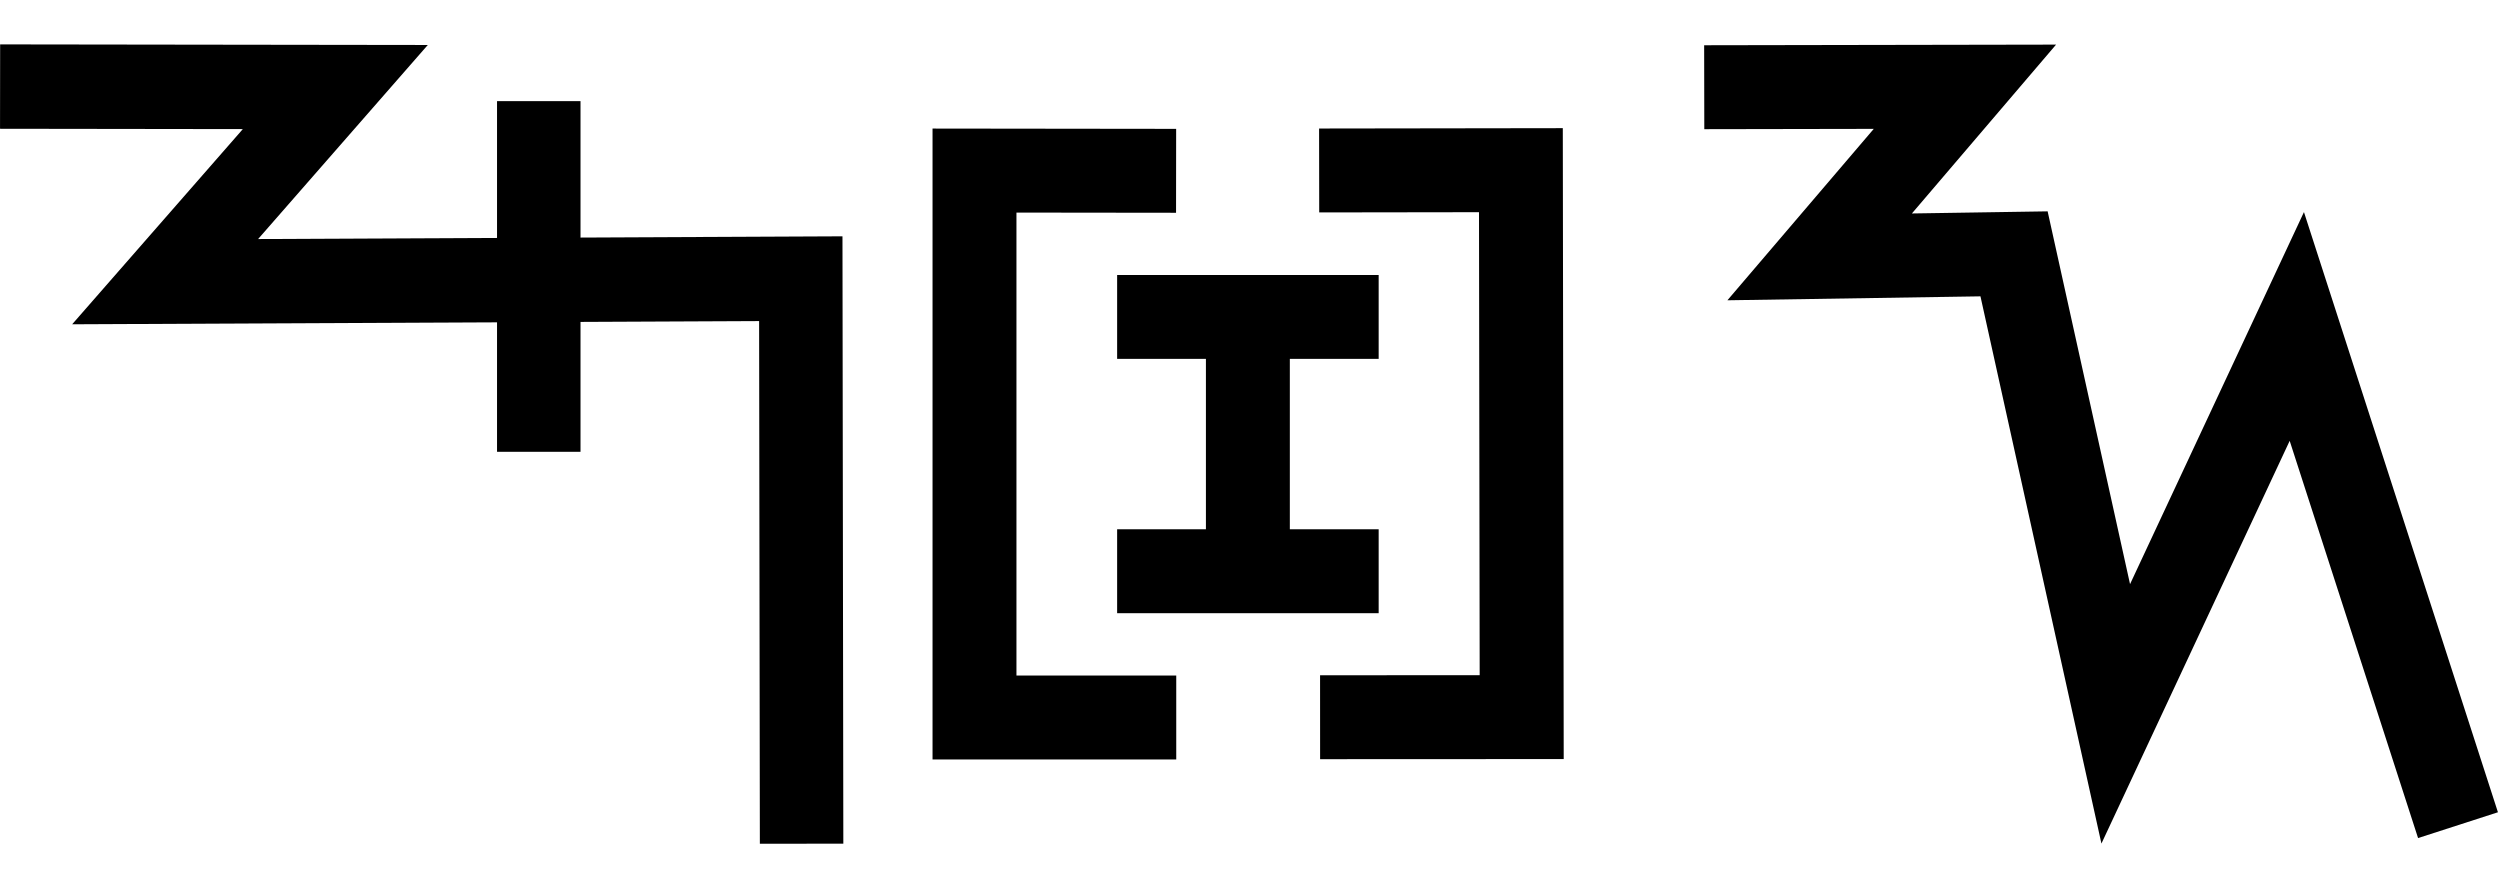
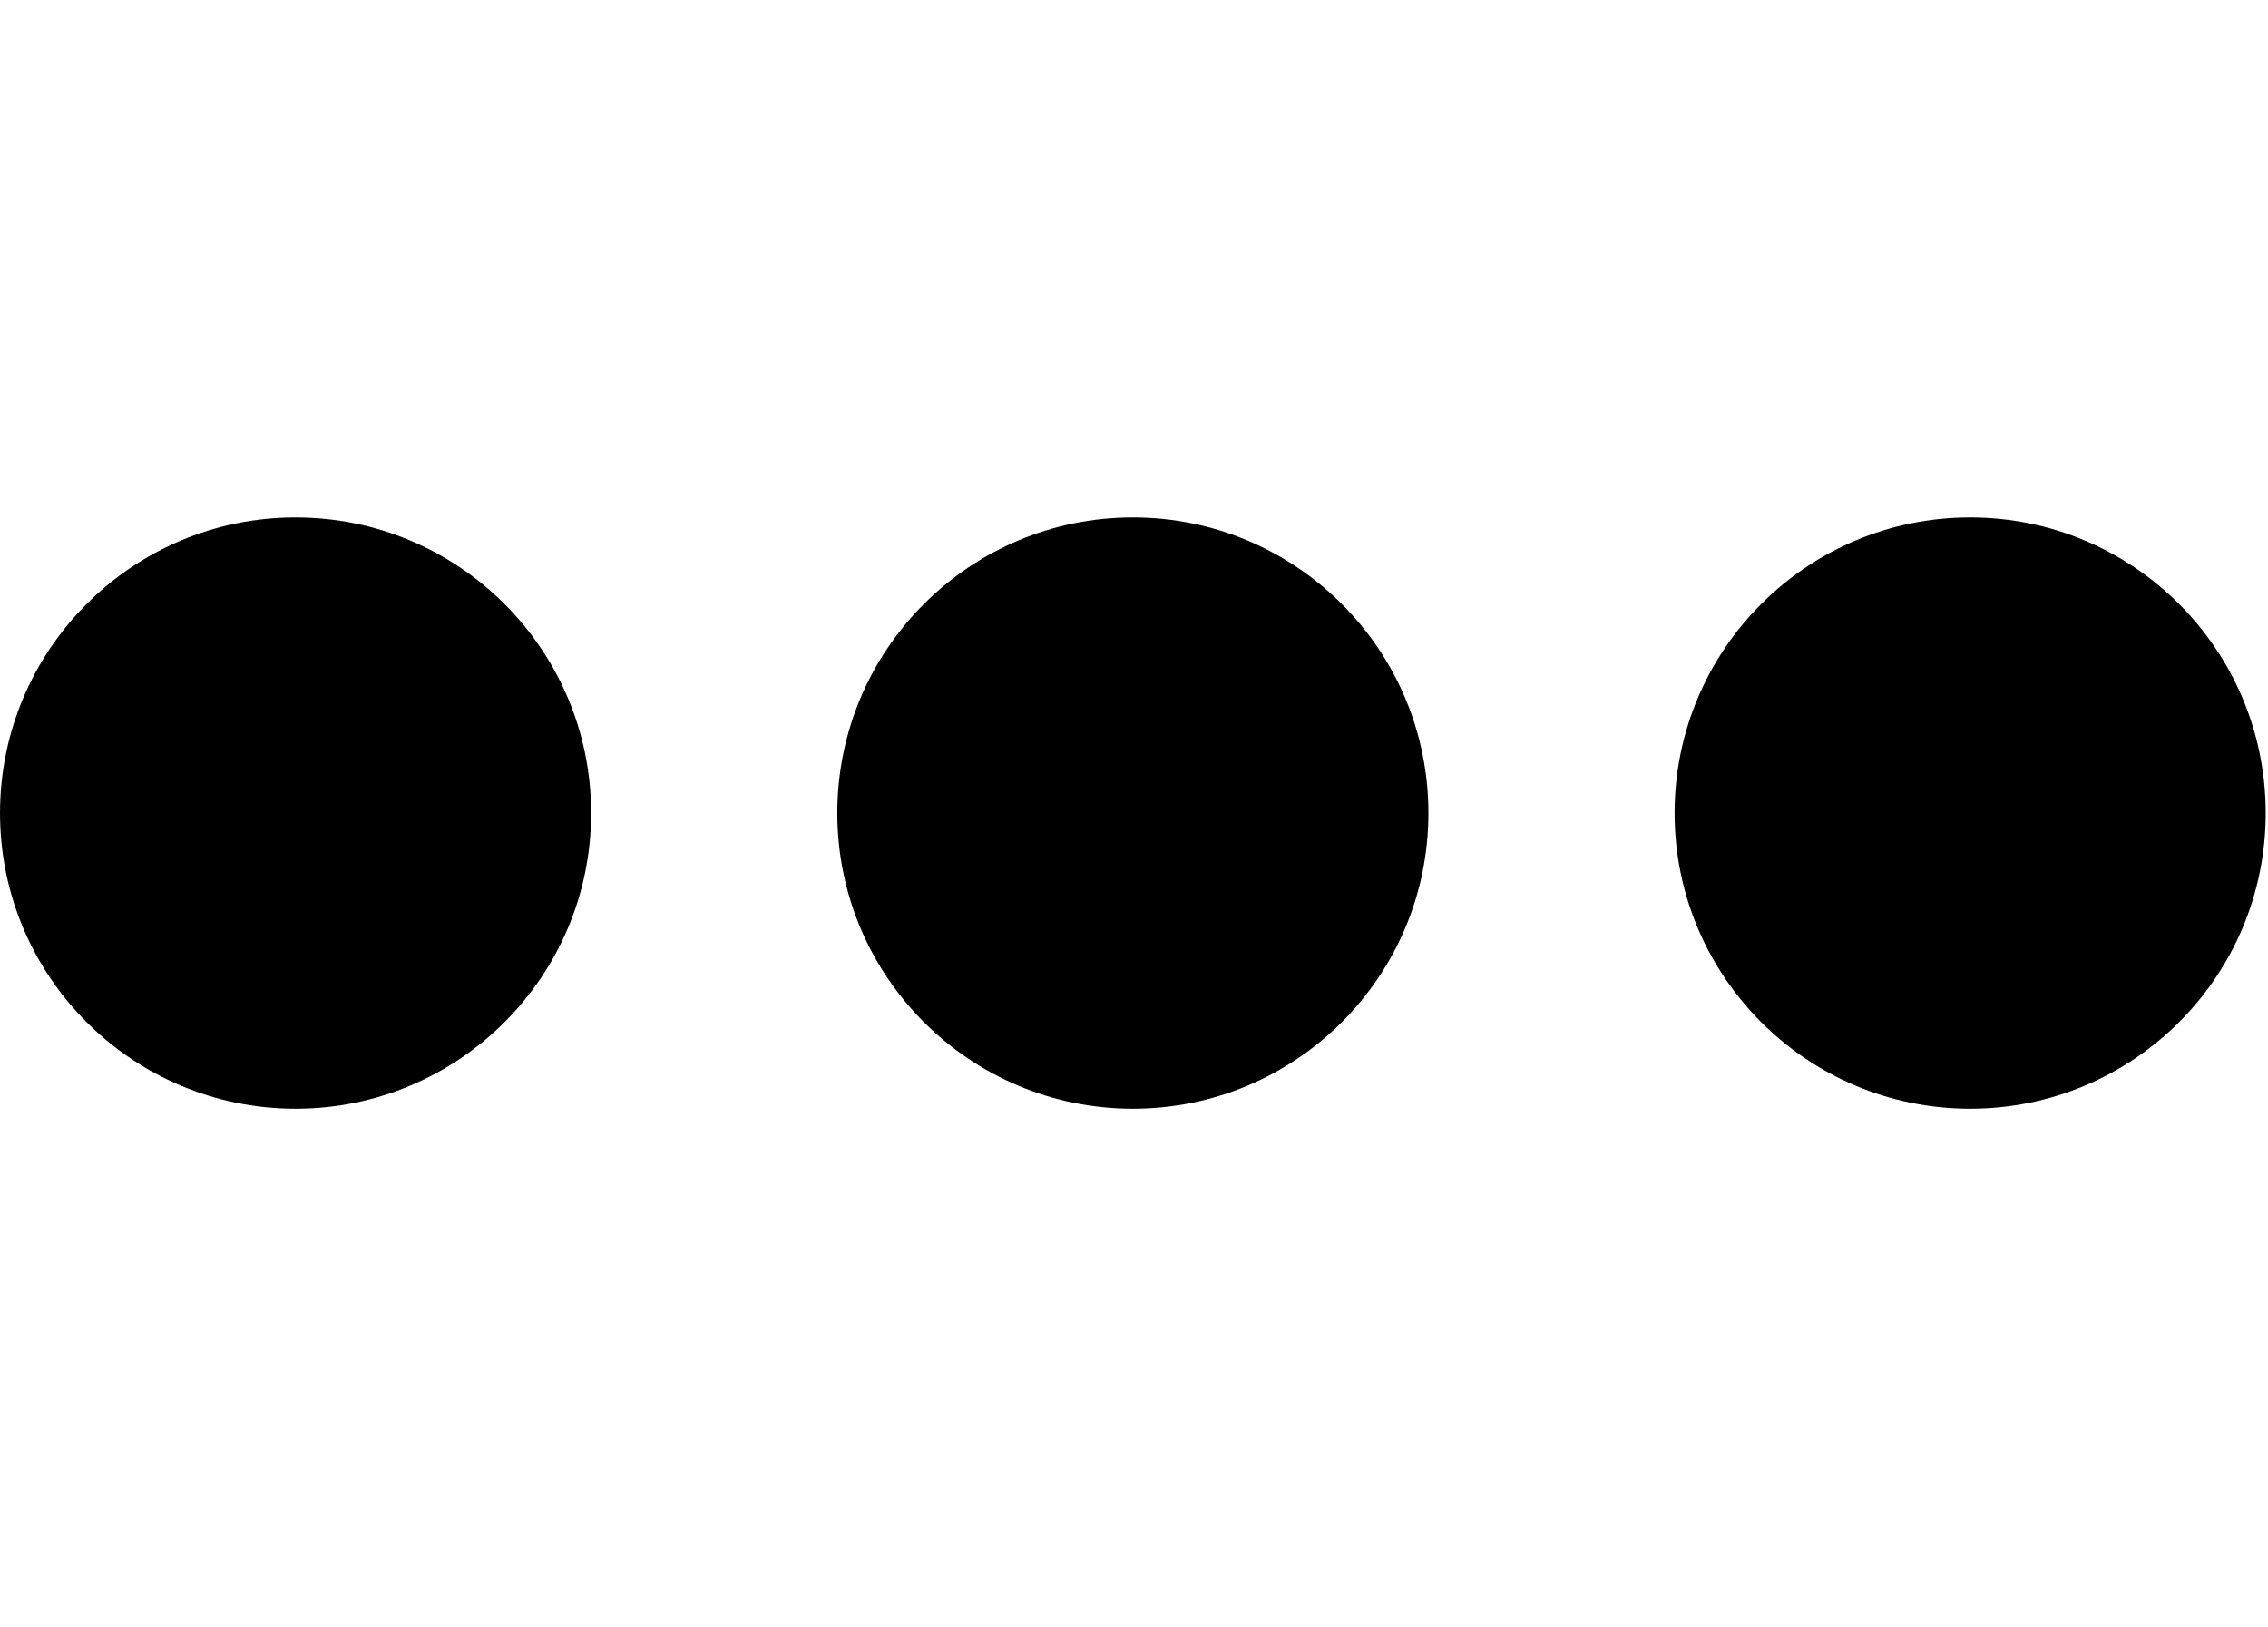
- <svg xmlns="http://www.w3.org/2000/svg" width="56.3" height="20" viewBox="0 0 56.3 20" version="1.1" id="svg3807">
+ <svg xmlns="http://www.w3.org/2000/svg" width="27.9" height="20" viewBox="0 0 27.9 20" version="1.1" id="svg3807">
  <g id="layer L1" transform="translate(0,10)">
    <g transform="translate(0,0)">
-       <g transform="translate(0,-10)">
-         <g id="layer L1" transform="translate(0,10)">
-           <g transform="translate(0,0)">
-             <g id="layer1" transform="translate(0,-291.7083)">
-               <g transform="matrix(1.172932,0,0,-0.9520283,-583.8196,-1486.07)" id="g10351" style="stroke-width:1.788;stroke-miterlimit:4;stroke-dasharray:none">
-                 <g transform="matrix(0.9094024,0,0,1.120415,45.09442,226.1223)" id="g10351-0" style="stroke-width:1.789;stroke-miterlimit:4;stroke-dasharray:none">
-                   <g id="g2601" transform="matrix(0.8925618,0,0,0.8925266,53.47671,-202.8362)" style="stroke-width:2.005">
-                     <g transform="matrix(0.9161032,0,0,-0.9078513,101.9969,-4745.411)" id="g14246" style="stroke-width:2.177;stroke-miterlimit:4;stroke-dasharray:none">
-                       <g id="g2026" transform="matrix(0.9836948,0,0,1.003382,0.4820347,12.44281)" style="stroke-width:2.191">
-                         <g id="g10351-6-6" transform="matrix(1,0,0,-1,-52.6095,-5050.459)" style="stroke-width:2.191;stroke-miterlimit:4;stroke-dasharray:none">
-                           <path id="path4186-6-7-94-7-8-3-4-9-4-6-7-7-6-2-7-8" d="m 505.411,-1877.514 v 9.106" style="fill:none;fill-rule:evenodd;stroke:#000000;stroke-width:2.191;stroke-linecap:butt;stroke-linejoin:miter;stroke-miterlimit:4;stroke-dasharray:none;stroke-opacity:1" />
-                         </g>
-                         <path style="fill:none;fill-rule:evenodd;stroke:#000000;stroke-width:2.191;stroke-linecap:butt;stroke-linejoin:miter;stroke-miterlimit:4;stroke-dasharray:none;stroke-opacity:1" d="m 438.662,-3182.429 8.799,0.012 -4.467,5.054 16.685,-0.077 0.021,14.672" id="path4176-9-6-97-2" />
-                       </g>
-                     </g>
+       <g id="layer1" transform="translate(0,-291.7083)">
+         <g transform="matrix(1.172932,0,0,-0.9520283,-583.8196,-1486.07)" id="g10351" style="stroke-width:1.788;stroke-miterlimit:4;stroke-dasharray:none">
+           <g transform="matrix(0.9094024,0,0,1.120415,45.09442,226.1223)" id="g10351-0" style="stroke-width:1.789;stroke-miterlimit:4;stroke-dasharray:none">
+             <g id="g2601" transform="matrix(0.8925618,0,0,0.8925266,53.47671,-202.8362)" style="stroke-width:2.005">
+               <g id="g3084" transform="matrix(1.011122,0,0,0.9932151,-7.370096,-13.71252)" style="stroke-width:2.001">
+                 <g transform="matrix(0.8377975,0,0,0.8280196,-39.34358,-319.7406)" id="g10367" style="stroke-width:2.22;stroke-miterlimit:4;stroke-dasharray:none">
+                   <g id="g2860">
+                     <ellipse style="fill:#000000;fill-opacity:1;fill-rule:evenodd;stroke:none;stroke-width:2.03;stroke-linecap:butt;stroke-linejoin:miter;stroke-miterlimit:4;stroke-dasharray:none;stroke-opacity:1" id="path3355-3-9-8" cx="647.744" cy="-1866.407" rx="4.508" ry="4.644" />
                  </g>
                </g>
              </g>
            </g>
          </g>
-           <g transform="translate(21,0)">
-             <g id="layer1" transform="translate(0,-291.7083)">
-               <g transform="matrix(1.172932,0,0,-0.9520283,-583.8196,-1486.07)" id="g10351" style="stroke-width:1.788;stroke-miterlimit:4;stroke-dasharray:none">
-                 <g transform="matrix(0.9094024,0,0,1.120415,45.09442,226.1223)" id="g10351-0" style="stroke-width:1.789;stroke-miterlimit:4;stroke-dasharray:none">
-                   <g id="g2601" transform="matrix(0.8925618,0,0,0.8925266,53.47671,-202.8362)" style="stroke-width:2.005">
-                     <g transform="matrix(0.9161032,0,0,-0.9078513,101.9969,-4745.411)" id="g14246" style="stroke-width:2.177;stroke-miterlimit:4;stroke-dasharray:none">
-                       <g transform="matrix(1.222974,0,0,1.234139,-146.3597,738.2648)" id="g14253">
-                         <g transform="translate(-39.3611,1.9848)" id="g14264" style="stroke-width:1.772;stroke-miterlimit:4;stroke-dasharray:none">
-                           <g id="g10359-10-8" transform="matrix(1,0,0,-1,-52.73343,-5050.882)" style="stroke-width:1.772;stroke-miterlimit:4;stroke-dasharray:none">
-                             <g transform="matrix(1,0,0,-1,9.453375,-5051.509)" id="g14371">
-                               <g id="g10364-8-3" transform="matrix(1,0,0,-1,-48.16121,-5051.049)" />
-                               <g transform="translate(-27.1658,1.5491)" id="g14427">
-                                 <g id="g10367-880-7" transform="matrix(1,0,0,-1,-48.16121,-5051.049)" />
-                                 <g transform="translate(-45.4538,2.7243)" id="g14438">
-                                   <g id="g10370-7-5" transform="matrix(1,0,0,-1,-48.16121,-5051.049)" />
-                                   <g transform="translate(-30.4313,0.6037)" id="g14451">
-                                     <g id="g12601" style="stroke-width:2.605;stroke-miterlimit:4;stroke-dasharray:none" transform="matrix(0.6486516,0,0,0.7128036,230.9036,-908.8502)">
-                                       <g style="stroke-width:1.48;stroke-miterlimit:4;stroke-dasharray:none" transform="matrix(1.846011,0,0,-1.679871,592.5355,-3070.463)" id="g4509-93-8">
-                                         <g id="g20055" transform="matrix(0.8002002,0,0,0.8223537,5.468814,10.95793)" style="stroke-width:1.824">
-                                           <g id="g20314" transform="matrix(0.9998634,0,0,-1,0.00611664,131.9087)" style="stroke-width:1.824">
-                                             <g id="g22529" transform="matrix(-1,0,0,1,94.44605,-1.6809064e-6)">
-                                               <g id="g22811" transform="matrix(1,0,0,-1,0,132.1269)">
-                                                 <g id="g1305">
-                                                   <g id="g2215" transform="translate(-4.2196546e-7,9.52066)">
-                                                     <g id="layer1-6-3-56-3-8-9" transform="matrix(-0.7177191,0,0,-0.698289,-398.6905,-82.09261)" style="stroke-width:3.789;stroke-miterlimit:4;stroke-dasharray:none">
-                                                       <g transform="matrix(5.820712,0,0,5.820712,-711.3569,-666.8932)" id="g5414-3-0-2-5-3-2" style="stroke-width:3.789">
-                                                         <g transform="matrix(0.2597607,0,0,0.2597607,12.18558,38.7607)" id="g4442-6-1-3-9-93-5-0" style="stroke-width:3.789">
-                                                           <g transform="rotate(180,65.80256,172.9668)" id="g4446-6-9-0-0-1-4-6-2" style="stroke-width:3.789">
-                                                             <g transform="translate(-1.010153,-6.12405)" id="g4404-1-2-4-9-2-1-5-3" style="stroke-width:3.789">
-                                                               <g id="g2346" transform="translate(-4.876876,-21.22961)">
-                                                                 <path style="fill:none;fill-rule:evenodd;stroke:#000000;stroke-width:1.704;stroke-linecap:butt;stroke-linejoin:miter;stroke-miterlimit:4;stroke-dasharray:none;stroke-opacity:1" d="m 128.02,218.291 4.094,0.005 v -11.107 h -4.097" id="path4186-6-5-5-9-6-2-6-9-2-2-1-6-7-5-9-6-4-3-8-9-4-8-8-1" />
-                                                                 <g id="g1810" transform="translate(-20.80853,26.69897)">
-                                                                   <path style="fill:none;fill-rule:evenodd;stroke:#000000;stroke-width:1.704;stroke-linecap:butt;stroke-linejoin:miter;stroke-miterlimit:4;stroke-dasharray:none;stroke-opacity:1" d="m 147.371,188.967 v -5.848" id="path4186-6-5-5-9-6-2-6-9-2-2-1-6-7-5-9-6-4-3-8-9-4-8-8-1-1" />
-                                                                   <path style="fill:none;fill-rule:evenodd;stroke:#000000;stroke-width:1.704;stroke-linecap:butt;stroke-linejoin:miter;stroke-miterlimit:4;stroke-dasharray:none;stroke-opacity:1" d="m 144.715,188.625 h 5.311" id="path4186-6-5-5-9-6-2-6-9-2-2-1-6-7-5-9-6-4-3-8-9-4-8-8-1-1-8" />
-                                                                   <path style="fill:none;fill-rule:evenodd;stroke:#000000;stroke-width:1.704;stroke-linecap:butt;stroke-linejoin:miter;stroke-miterlimit:4;stroke-dasharray:none;stroke-opacity:1" d="m 144.715,183.461 h 5.311" id="path4186-6-5-5-9-6-2-6-9-2-2-1-6-7-5-9-6-4-3-8-9-4-8-8-1-1-8-0" />
-                                                                 </g>
-                                                                 <path style="fill:none;fill-rule:evenodd;stroke:#000000;stroke-width:1.704;stroke-linecap:butt;stroke-linejoin:miter;stroke-miterlimit:4;stroke-dasharray:none;stroke-opacity:1" d="m 125.096,207.195 -4.094,0.002 0.016,11.107 4.097,-0.006" id="path4186-6-5-5-9-6-2-6-9-2-2-1-6-7-5-9-6-4-3-8-9-4-8-8-1-16" />
-                                                               </g>
-                                                             </g>
-                                                           </g>
-                                                         </g>
-                                                       </g>
-                                                     </g>
-                                                   </g>
-                                                 </g>
-                                               </g>
-                                             </g>
-                                           </g>
-                                         </g>
-                                       </g>
-                                     </g>
-                                   </g>
-                                 </g>
-                               </g>
-                             </g>
-                           </g>
-                         </g>
-                       </g>
-                     </g>
+         </g>
+       </g>
+     </g>
+     <g transform="translate(10.3,0)">
+       <g id="layer1" transform="translate(0,-291.7083)">
+         <g transform="matrix(1.172932,0,0,-0.9520283,-583.8196,-1486.07)" id="g10351" style="stroke-width:1.788;stroke-miterlimit:4;stroke-dasharray:none">
+           <g transform="matrix(0.9094024,0,0,1.120415,45.09442,226.1223)" id="g10351-0" style="stroke-width:1.789;stroke-miterlimit:4;stroke-dasharray:none">
+             <g id="g2601" transform="matrix(0.8925618,0,0,0.8925266,53.47671,-202.8362)" style="stroke-width:2.005">
+               <g id="g3084" transform="matrix(1.011122,0,0,0.9932151,-7.370096,-13.71252)" style="stroke-width:2.001">
+                 <g transform="matrix(0.8377975,0,0,0.8280196,-39.34358,-319.7406)" id="g10367" style="stroke-width:2.22;stroke-miterlimit:4;stroke-dasharray:none">
+                   <g id="g2860">
+                     <ellipse style="fill:#000000;fill-opacity:1;fill-rule:evenodd;stroke:none;stroke-width:2.03;stroke-linecap:butt;stroke-linejoin:miter;stroke-miterlimit:4;stroke-dasharray:none;stroke-opacity:1" id="path3355-3-9-8" cx="647.744" cy="-1866.407" rx="4.508" ry="4.644" />
                  </g>
                </g>
              </g>
            </g>
          </g>
-           <g transform="translate(38.3,0)">
-             <g id="layer1" transform="translate(0,-291.7083)">
-               <g transform="matrix(1.172932,0,0,-0.9520283,-583.8196,-1486.07)" id="g10351" style="stroke-width:1.788;stroke-miterlimit:4;stroke-dasharray:none">
-                 <g transform="matrix(0.9094024,0,0,1.120415,45.09442,226.1223)" id="g10351-0" style="stroke-width:1.789;stroke-miterlimit:4;stroke-dasharray:none">
-                   <g id="g2601" transform="matrix(0.8925618,0,0,0.8925266,53.47671,-202.8362)" style="stroke-width:2.005">
-                     <g transform="matrix(0.9161032,0,0,-0.9078513,101.9969,-4745.411)" id="g14246" style="stroke-width:2.177;stroke-miterlimit:4;stroke-dasharray:none">
-                       <g transform="matrix(1.222974,0,0,1.234139,-146.3597,738.2648)" id="g14253">
-                         <g transform="translate(-39.3611,1.9848)" id="g14264" style="stroke-width:1.772;stroke-miterlimit:4;stroke-dasharray:none">
-                           <g id="g10359-10-8" transform="matrix(1,0,0,-1,-52.73343,-5050.882)" style="stroke-width:1.772;stroke-miterlimit:4;stroke-dasharray:none">
-                             <g transform="matrix(1,0,0,-1,9.453375,-5051.509)" id="g14371">
-                               <g id="g10364-8-3" transform="matrix(1,0,0,-1,-48.16121,-5051.049)" />
-                               <g transform="translate(-27.1658,1.5491)" id="g14427">
-                                 <g id="g10367-880-7" transform="matrix(1,0,0,-1,-48.16121,-5051.049)" />
-                                 <path style="fill:none;fill-rule:evenodd;stroke:#000000;stroke-width:1.772;stroke-linecap:butt;stroke-linejoin:miter;stroke-miterlimit:4;stroke-dasharray:none;stroke-opacity:1" d="m 582.785,-3179.652 5.504,-0.01 -3.067,3.592 4.104,-0.064 2.147,9.712 3.823,-8.179 3.403,10.529" id="path4176-9-6-97-2-7-8-6-0" />
-                               </g>
-                             </g>
-                           </g>
-                         </g>
-                       </g>
-                     </g>
+         </g>
+       </g>
+     </g>
+     <g transform="translate(20.6,0)">
+       <g id="layer1" transform="translate(0,-291.7083)">
+         <g transform="matrix(1.172932,0,0,-0.9520283,-583.8196,-1486.07)" id="g10351" style="stroke-width:1.788;stroke-miterlimit:4;stroke-dasharray:none">
+           <g transform="matrix(0.9094024,0,0,1.120415,45.09442,226.1223)" id="g10351-0" style="stroke-width:1.789;stroke-miterlimit:4;stroke-dasharray:none">
+             <g id="g2601" transform="matrix(0.8925618,0,0,0.8925266,53.47671,-202.8362)" style="stroke-width:2.005">
+               <g id="g3084" transform="matrix(1.011122,0,0,0.9932151,-7.370096,-13.71252)" style="stroke-width:2.001">
+                 <g transform="matrix(0.8377975,0,0,0.8280196,-39.34358,-319.7406)" id="g10367" style="stroke-width:2.22;stroke-miterlimit:4;stroke-dasharray:none">
+                   <g id="g2860">
+                     <ellipse style="fill:#000000;fill-opacity:1;fill-rule:evenodd;stroke:none;stroke-width:2.03;stroke-linecap:butt;stroke-linejoin:miter;stroke-miterlimit:4;stroke-dasharray:none;stroke-opacity:1" id="path3355-3-9-8" cx="647.744" cy="-1866.407" rx="4.508" ry="4.644" />
                  </g>
                </g>
              </g>
            </g>
          </g>
        </g>
      </g>
    </g>
  </g>
</svg>
